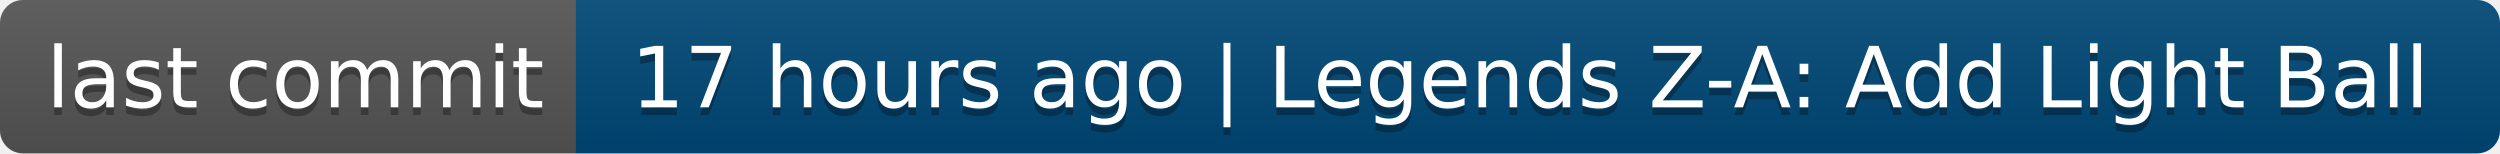
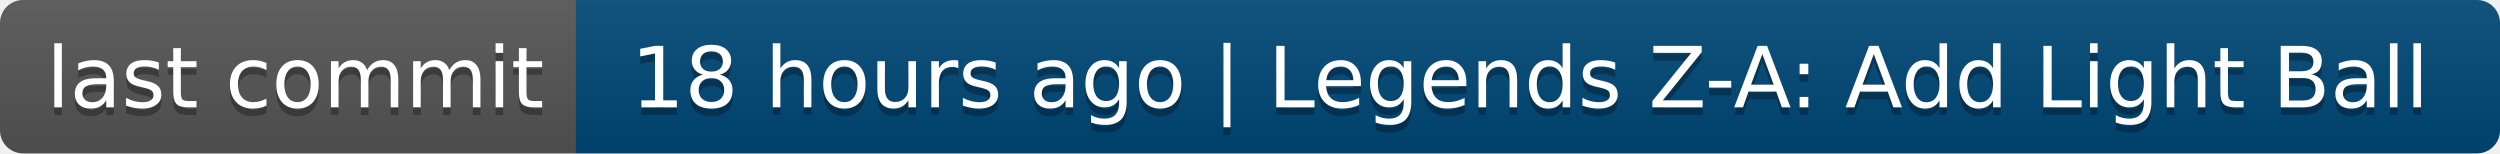
- <svg xmlns="http://www.w3.org/2000/svg" width="326" height="20" role="img" aria-label="last commit: 17 hours ago | Legends Z-A: Add Light Ball">
+ <svg xmlns="http://www.w3.org/2000/svg" width="326" height="20" role="img" aria-label="last commit: 18 hours ago | Legends Z-A: Add Light Ball">
  <linearGradient id="s" x2="0" y2="100%">
    <stop offset="0" stop-color="#bbb" stop-opacity=".1" />
    <stop offset="1" stop-opacity=".1" />
  </linearGradient>
  <clipPath id="r">
    <rect width="326" height="20" rx="3" fill="#fff" />
  </clipPath>
  <g clip-path="url(#r)">
    <rect width="75" height="20" fill="#555" />
    <rect x="75" width="251" height="20" fill="#004878" />
    <rect width="326" height="20" fill="url(#s)" />
  </g>
  <g fill="#fff" text-anchor="middle" font-family="Verdana,Geneva,DejaVu Sans,sans-serif" text-rendering="geometricPrecision" font-size="110">
    <text aria-hidden="true" x="385" y="150" fill="#010101" fill-opacity=".3" transform="scale(.1)" textLength="650">last commit</text>
    <text x="385" y="140" transform="scale(.1)" fill="#fff" textLength="650">last commit</text>
-     <text aria-hidden="true" x="1995" y="150" fill="#010101" fill-opacity=".3" transform="scale(.1)" textLength="2410">17 hours ago | Legends Z-A: Add Light Ball</text>
-     <text x="1995" y="140" transform="scale(.1)" fill="#fff" textLength="2410">17 hours ago | Legends Z-A: Add Light Ball</text>
+     <text aria-hidden="true" x="1995" y="150" fill="#010101" fill-opacity=".3" transform="scale(.1)" textLength="2410">18 hours ago | Legends Z-A: Add Light Ball</text>
+     <text x="1995" y="140" transform="scale(.1)" fill="#fff" textLength="2410">18 hours ago | Legends Z-A: Add Light Ball</text>
  </g>
</svg>
